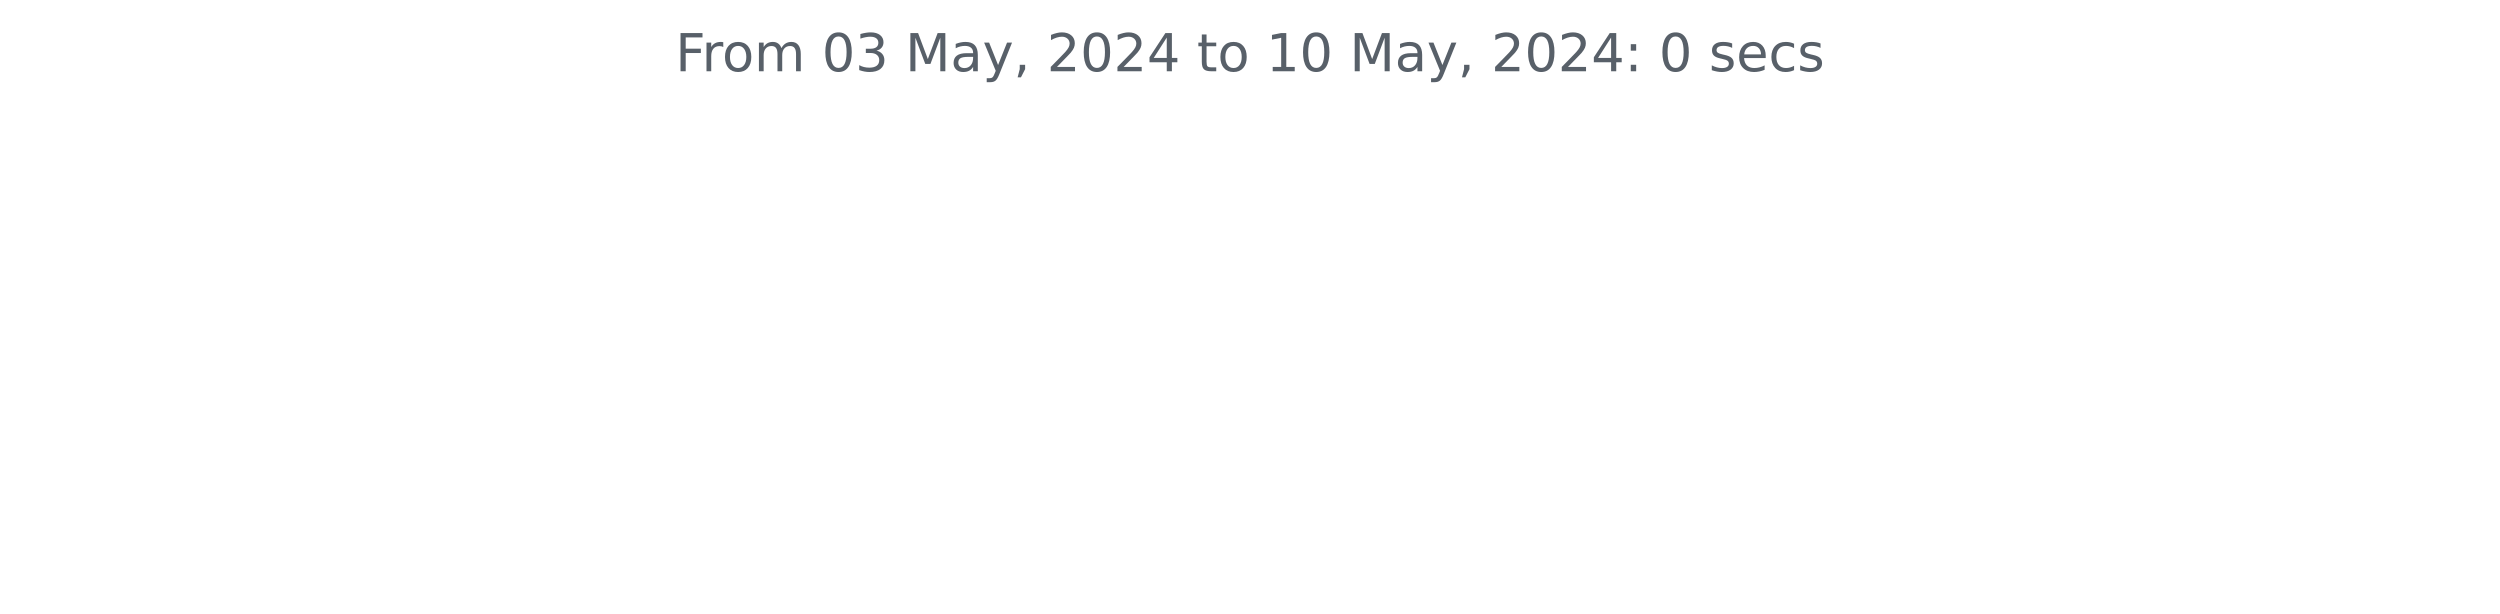
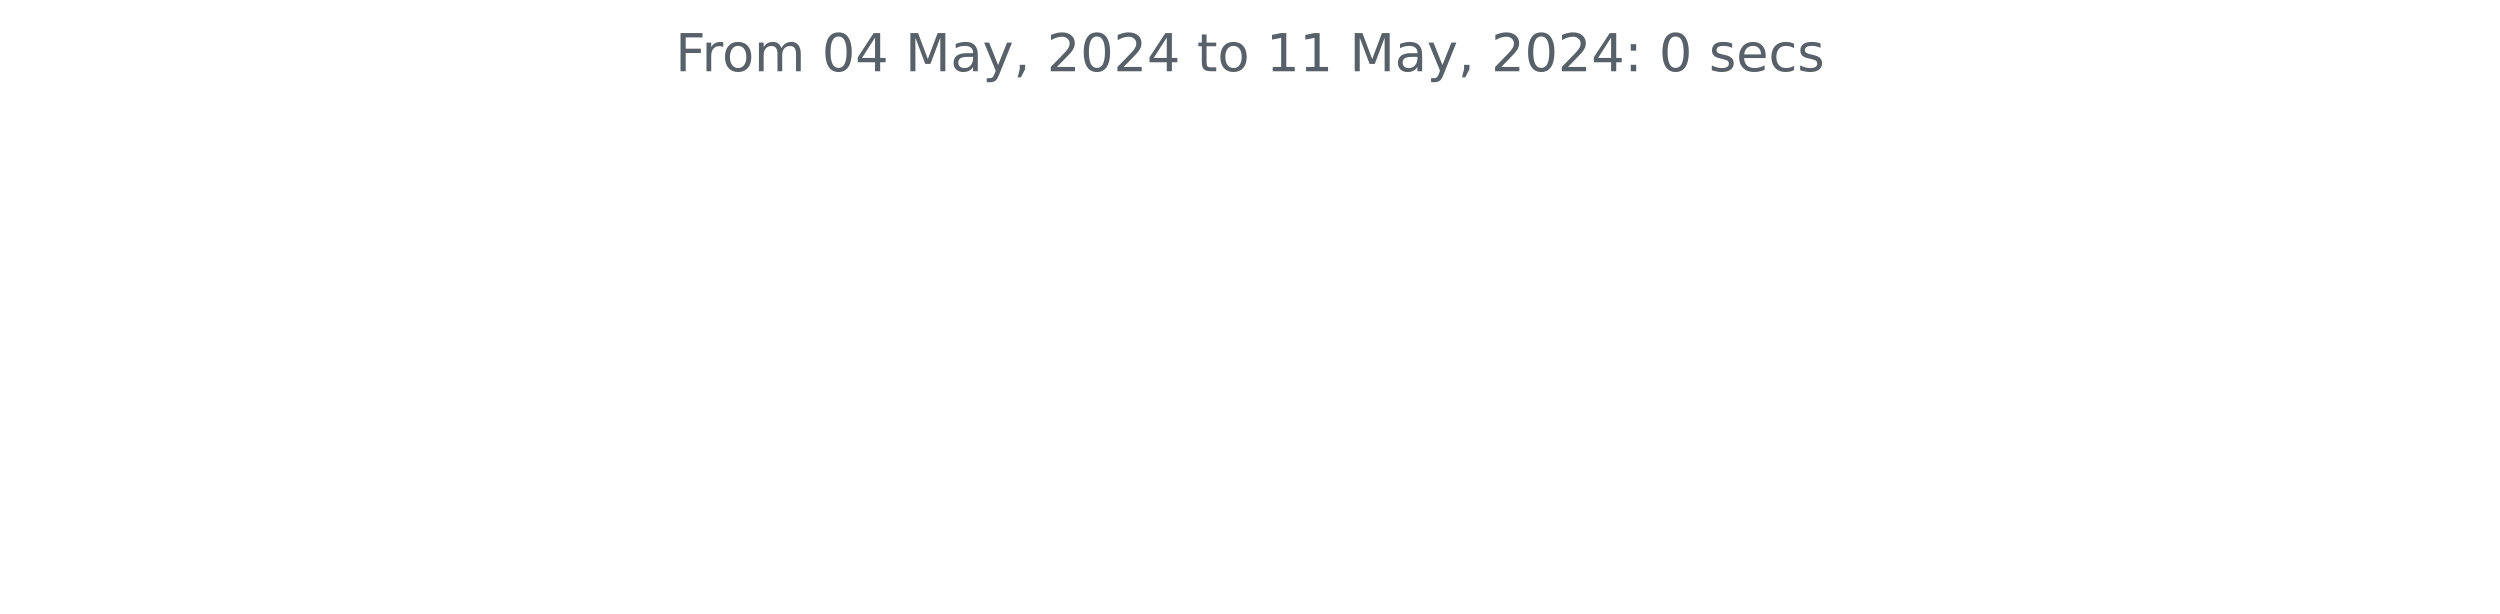
<svg xmlns="http://www.w3.org/2000/svg" xmlns:xlink="http://www.w3.org/1999/xlink" width="572.4pt" height="140.398pt" viewBox="0 0 572.4 140.398" version="1.1">
  <defs>
    <style type="text/css">*{stroke-linejoin: round; stroke-linecap: butt}</style>
  </defs>
  <g id="figure_1">
    <g id="patch_1">
      <path d="M 0 140.398  L 572.4 140.398  L 572.4 0  L 0 0  L 0 140.398  z " style="fill: none" />
    </g>
    <g id="axes_1">
      <g id="matplotlib.axis_1" />
      <g id="matplotlib.axis_2" />
      <g id="text_1">
        <g style="fill: #586069" transform="translate(154.6369 16.31812) scale(0.12 -0.12)">
          <defs>
            <path id="DejaVuSans-46" d="M 628 4666  L 3309 4666  L 3309 4134  L 1259 4134  L 1259 2759  L 3109 2759  L 3109 2228  L 1259 2228  L 1259 0  L 628 0  L 628 4666  z " transform="scale(0.015625)" />
            <path id="DejaVuSans-72" d="M 2631 2963  Q 2534 3019 2420 3045  Q 2306 3072 2169 3072  Q 1681 3072 1420 2755  Q 1159 2438 1159 1844  L 1159 0  L 581 0  L 581 3500  L 1159 3500  L 1159 2956  Q 1341 3275 1631 3429  Q 1922 3584 2338 3584  Q 2397 3584 2469 3576  Q 2541 3569 2628 3553  L 2631 2963  z " transform="scale(0.015625)" />
            <path id="DejaVuSans-6f" d="M 1959 3097  Q 1497 3097 1228 2736  Q 959 2375 959 1747  Q 959 1119 1226 758  Q 1494 397 1959 397  Q 2419 397 2687 759  Q 2956 1122 2956 1747  Q 2956 2369 2687 2733  Q 2419 3097 1959 3097  z M 1959 3584  Q 2709 3584 3137 3096  Q 3566 2609 3566 1747  Q 3566 888 3137 398  Q 2709 -91 1959 -91  Q 1206 -91 779 398  Q 353 888 353 1747  Q 353 2609 779 3096  Q 1206 3584 1959 3584  z " transform="scale(0.015625)" />
            <path id="DejaVuSans-6d" d="M 3328 2828  Q 3544 3216 3844 3400  Q 4144 3584 4550 3584  Q 5097 3584 5394 3201  Q 5691 2819 5691 2113  L 5691 0  L 5113 0  L 5113 2094  Q 5113 2597 4934 2840  Q 4756 3084 4391 3084  Q 3944 3084 3684 2787  Q 3425 2491 3425 1978  L 3425 0  L 2847 0  L 2847 2094  Q 2847 2600 2669 2842  Q 2491 3084 2119 3084  Q 1678 3084 1418 2786  Q 1159 2488 1159 1978  L 1159 0  L 581 0  L 581 3500  L 1159 3500  L 1159 2956  Q 1356 3278 1631 3431  Q 1906 3584 2284 3584  Q 2666 3584 2933 3390  Q 3200 3197 3328 2828  z " transform="scale(0.015625)" />
            <path id="DejaVuSans-20" transform="scale(0.015625)" />
            <path id="DejaVuSans-30" d="M 2034 4250  Q 1547 4250 1301 3770  Q 1056 3291 1056 2328  Q 1056 1369 1301 889  Q 1547 409 2034 409  Q 2525 409 2770 889  Q 3016 1369 3016 2328  Q 3016 3291 2770 3770  Q 2525 4250 2034 4250  z M 2034 4750  Q 2819 4750 3233 4129  Q 3647 3509 3647 2328  Q 3647 1150 3233 529  Q 2819 -91 2034 -91  Q 1250 -91 836 529  Q 422 1150 422 2328  Q 422 3509 836 4129  Q 1250 4750 2034 4750  z " transform="scale(0.015625)" />
-             <path id="DejaVuSans-33" d="M 2597 2516  Q 3050 2419 3304 2112  Q 3559 1806 3559 1356  Q 3559 666 3084 287  Q 2609 -91 1734 -91  Q 1441 -91 1130 -33  Q 819 25 488 141  L 488 750  Q 750 597 1062 519  Q 1375 441 1716 441  Q 2309 441 2620 675  Q 2931 909 2931 1356  Q 2931 1769 2642 2001  Q 2353 2234 1838 2234  L 1294 2234  L 1294 2753  L 1863 2753  Q 2328 2753 2575 2939  Q 2822 3125 2822 3475  Q 2822 3834 2567 4026  Q 2313 4219 1838 4219  Q 1578 4219 1281 4162  Q 984 4106 628 3988  L 628 4550  Q 988 4650 1302 4700  Q 1616 4750 1894 4750  Q 2613 4750 3031 4423  Q 3450 4097 3450 3541  Q 3450 3153 3228 2886  Q 3006 2619 2597 2516  z " transform="scale(0.015625)" />
+             <path id="DejaVuSans-34" d="M 2419 4116  L 825 1625  L 2419 1625  L 2419 4116  z M 2253 4666  L 3047 4666  L 3047 1625  L 3713 1625  L 3713 1100  L 3047 1100  L 3047 0  L 2419 0  L 2419 1100  L 313 1100  L 313 1709  L 2253 4666  z " transform="scale(0.015625)" />
            <path id="DejaVuSans-4d" d="M 628 4666  L 1569 4666  L 2759 1491  L 3956 4666  L 4897 4666  L 4897 0  L 4281 0  L 4281 4097  L 3078 897  L 2444 897  L 1241 4097  L 1241 0  L 628 0  L 628 4666  z " transform="scale(0.015625)" />
            <path id="DejaVuSans-61" d="M 2194 1759  Q 1497 1759 1228 1600  Q 959 1441 959 1056  Q 959 750 1161 570  Q 1363 391 1709 391  Q 2188 391 2477 730  Q 2766 1069 2766 1631  L 2766 1759  L 2194 1759  z M 3341 1997  L 3341 0  L 2766 0  L 2766 531  Q 2569 213 2275 61  Q 1981 -91 1556 -91  Q 1019 -91 701 211  Q 384 513 384 1019  Q 384 1609 779 1909  Q 1175 2209 1959 2209  L 2766 2209  L 2766 2266  Q 2766 2663 2505 2880  Q 2244 3097 1772 3097  Q 1472 3097 1187 3025  Q 903 2953 641 2809  L 641 3341  Q 956 3463 1253 3523  Q 1550 3584 1831 3584  Q 2591 3584 2966 3190  Q 3341 2797 3341 1997  z " transform="scale(0.015625)" />
            <path id="DejaVuSans-79" d="M 2059 -325  Q 1816 -950 1584 -1140  Q 1353 -1331 966 -1331  L 506 -1331  L 506 -850  L 844 -850  Q 1081 -850 1212 -737  Q 1344 -625 1503 -206  L 1606 56  L 191 3500  L 800 3500  L 1894 763  L 2988 3500  L 3597 3500  L 2059 -325  z " transform="scale(0.015625)" />
            <path id="DejaVuSans-2c" d="M 750 794  L 1409 794  L 1409 256  L 897 -744  L 494 -744  L 750 256  L 750 794  z " transform="scale(0.015625)" />
            <path id="DejaVuSans-32" d="M 1228 531  L 3431 531  L 3431 0  L 469 0  L 469 531  Q 828 903 1448 1529  Q 2069 2156 2228 2338  Q 2531 2678 2651 2914  Q 2772 3150 2772 3378  Q 2772 3750 2511 3984  Q 2250 4219 1831 4219  Q 1534 4219 1204 4116  Q 875 4013 500 3803  L 500 4441  Q 881 4594 1212 4672  Q 1544 4750 1819 4750  Q 2544 4750 2975 4387  Q 3406 4025 3406 3419  Q 3406 3131 3298 2873  Q 3191 2616 2906 2266  Q 2828 2175 2409 1742  Q 1991 1309 1228 531  z " transform="scale(0.015625)" />
-             <path id="DejaVuSans-34" d="M 2419 4116  L 825 1625  L 2419 1625  L 2419 4116  z M 2253 4666  L 3047 4666  L 3047 1625  L 3713 1625  L 3713 1100  L 3047 1100  L 3047 0  L 2419 0  L 2419 1100  L 313 1100  L 313 1709  L 2253 4666  z " transform="scale(0.015625)" />
            <path id="DejaVuSans-74" d="M 1172 4494  L 1172 3500  L 2356 3500  L 2356 3053  L 1172 3053  L 1172 1153  Q 1172 725 1289 603  Q 1406 481 1766 481  L 2356 481  L 2356 0  L 1766 0  Q 1100 0 847 248  Q 594 497 594 1153  L 594 3053  L 172 3053  L 172 3500  L 594 3500  L 594 4494  L 1172 4494  z " transform="scale(0.015625)" />
            <path id="DejaVuSans-31" d="M 794 531  L 1825 531  L 1825 4091  L 703 3866  L 703 4441  L 1819 4666  L 2450 4666  L 2450 531  L 3481 531  L 3481 0  L 794 0  L 794 531  z " transform="scale(0.015625)" />
            <path id="DejaVuSans-3a" d="M 750 794  L 1409 794  L 1409 0  L 750 0  L 750 794  z M 750 3309  L 1409 3309  L 1409 2516  L 750 2516  L 750 3309  z " transform="scale(0.015625)" />
            <path id="DejaVuSans-73" d="M 2834 3397  L 2834 2853  Q 2591 2978 2328 3040  Q 2066 3103 1784 3103  Q 1356 3103 1142 2972  Q 928 2841 928 2578  Q 928 2378 1081 2264  Q 1234 2150 1697 2047  L 1894 2003  Q 2506 1872 2764 1633  Q 3022 1394 3022 966  Q 3022 478 2636 193  Q 2250 -91 1575 -91  Q 1294 -91 989 -36  Q 684 19 347 128  L 347 722  Q 666 556 975 473  Q 1284 391 1588 391  Q 1994 391 2212 530  Q 2431 669 2431 922  Q 2431 1156 2273 1281  Q 2116 1406 1581 1522  L 1381 1569  Q 847 1681 609 1914  Q 372 2147 372 2553  Q 372 3047 722 3315  Q 1072 3584 1716 3584  Q 2034 3584 2315 3537  Q 2597 3491 2834 3397  z " transform="scale(0.015625)" />
            <path id="DejaVuSans-65" d="M 3597 1894  L 3597 1613  L 953 1613  Q 991 1019 1311 708  Q 1631 397 2203 397  Q 2534 397 2845 478  Q 3156 559 3463 722  L 3463 178  Q 3153 47 2828 -22  Q 2503 -91 2169 -91  Q 1331 -91 842 396  Q 353 884 353 1716  Q 353 2575 817 3079  Q 1281 3584 2069 3584  Q 2775 3584 3186 3129  Q 3597 2675 3597 1894  z M 3022 2063  Q 3016 2534 2758 2815  Q 2500 3097 2075 3097  Q 1594 3097 1305 2825  Q 1016 2553 972 2059  L 3022 2063  z " transform="scale(0.015625)" />
            <path id="DejaVuSans-63" d="M 3122 3366  L 3122 2828  Q 2878 2963 2633 3030  Q 2388 3097 2138 3097  Q 1578 3097 1268 2742  Q 959 2388 959 1747  Q 959 1106 1268 751  Q 1578 397 2138 397  Q 2388 397 2633 464  Q 2878 531 3122 666  L 3122 134  Q 2881 22 2623 -34  Q 2366 -91 2075 -91  Q 1284 -91 818 406  Q 353 903 353 1747  Q 353 2603 823 3093  Q 1294 3584 2113 3584  Q 2378 3584 2631 3529  Q 2884 3475 3122 3366  z " transform="scale(0.015625)" />
          </defs>
          <use xlink:href="#DejaVuSans-46" />
          <use xlink:href="#DejaVuSans-72" x="50.27" />
          <use xlink:href="#DejaVuSans-6f" x="89.133" />
          <use xlink:href="#DejaVuSans-6d" x="150.314" />
          <use xlink:href="#DejaVuSans-20" x="247.727" />
          <use xlink:href="#DejaVuSans-30" x="279.514" />
-           <use xlink:href="#DejaVuSans-33" x="343.137" />
+           <use xlink:href="#DejaVuSans-34" x="343.137" />
          <use xlink:href="#DejaVuSans-20" x="406.76" />
          <use xlink:href="#DejaVuSans-4d" x="438.547" />
          <use xlink:href="#DejaVuSans-61" x="524.826" />
          <use xlink:href="#DejaVuSans-79" x="586.105" />
          <use xlink:href="#DejaVuSans-2c" x="645.285" />
          <use xlink:href="#DejaVuSans-20" x="677.072" />
          <use xlink:href="#DejaVuSans-32" x="708.859" />
          <use xlink:href="#DejaVuSans-30" x="772.482" />
          <use xlink:href="#DejaVuSans-32" x="836.105" />
          <use xlink:href="#DejaVuSans-34" x="899.729" />
          <use xlink:href="#DejaVuSans-20" x="963.352" />
          <use xlink:href="#DejaVuSans-74" x="995.139" />
          <use xlink:href="#DejaVuSans-6f" x="1034.348" />
          <use xlink:href="#DejaVuSans-20" x="1095.529" />
          <use xlink:href="#DejaVuSans-31" x="1127.316" />
-           <use xlink:href="#DejaVuSans-30" x="1190.939" />
+           <use xlink:href="#DejaVuSans-31" x="1190.939" />
          <use xlink:href="#DejaVuSans-20" x="1254.562" />
          <use xlink:href="#DejaVuSans-4d" x="1286.35" />
          <use xlink:href="#DejaVuSans-61" x="1372.629" />
          <use xlink:href="#DejaVuSans-79" x="1433.908" />
          <use xlink:href="#DejaVuSans-2c" x="1493.088" />
          <use xlink:href="#DejaVuSans-20" x="1524.875" />
          <use xlink:href="#DejaVuSans-32" x="1556.662" />
          <use xlink:href="#DejaVuSans-30" x="1620.285" />
          <use xlink:href="#DejaVuSans-32" x="1683.908" />
          <use xlink:href="#DejaVuSans-34" x="1747.531" />
          <use xlink:href="#DejaVuSans-3a" x="1811.154" />
          <use xlink:href="#DejaVuSans-20" x="1844.846" />
          <use xlink:href="#DejaVuSans-30" x="1876.633" />
          <use xlink:href="#DejaVuSans-20" x="1940.256" />
          <use xlink:href="#DejaVuSans-73" x="1972.043" />
          <use xlink:href="#DejaVuSans-65" x="2024.143" />
          <use xlink:href="#DejaVuSans-63" x="2085.666" />
          <use xlink:href="#DejaVuSans-73" x="2140.646" />
        </g>
      </g>
    </g>
  </g>
</svg>
